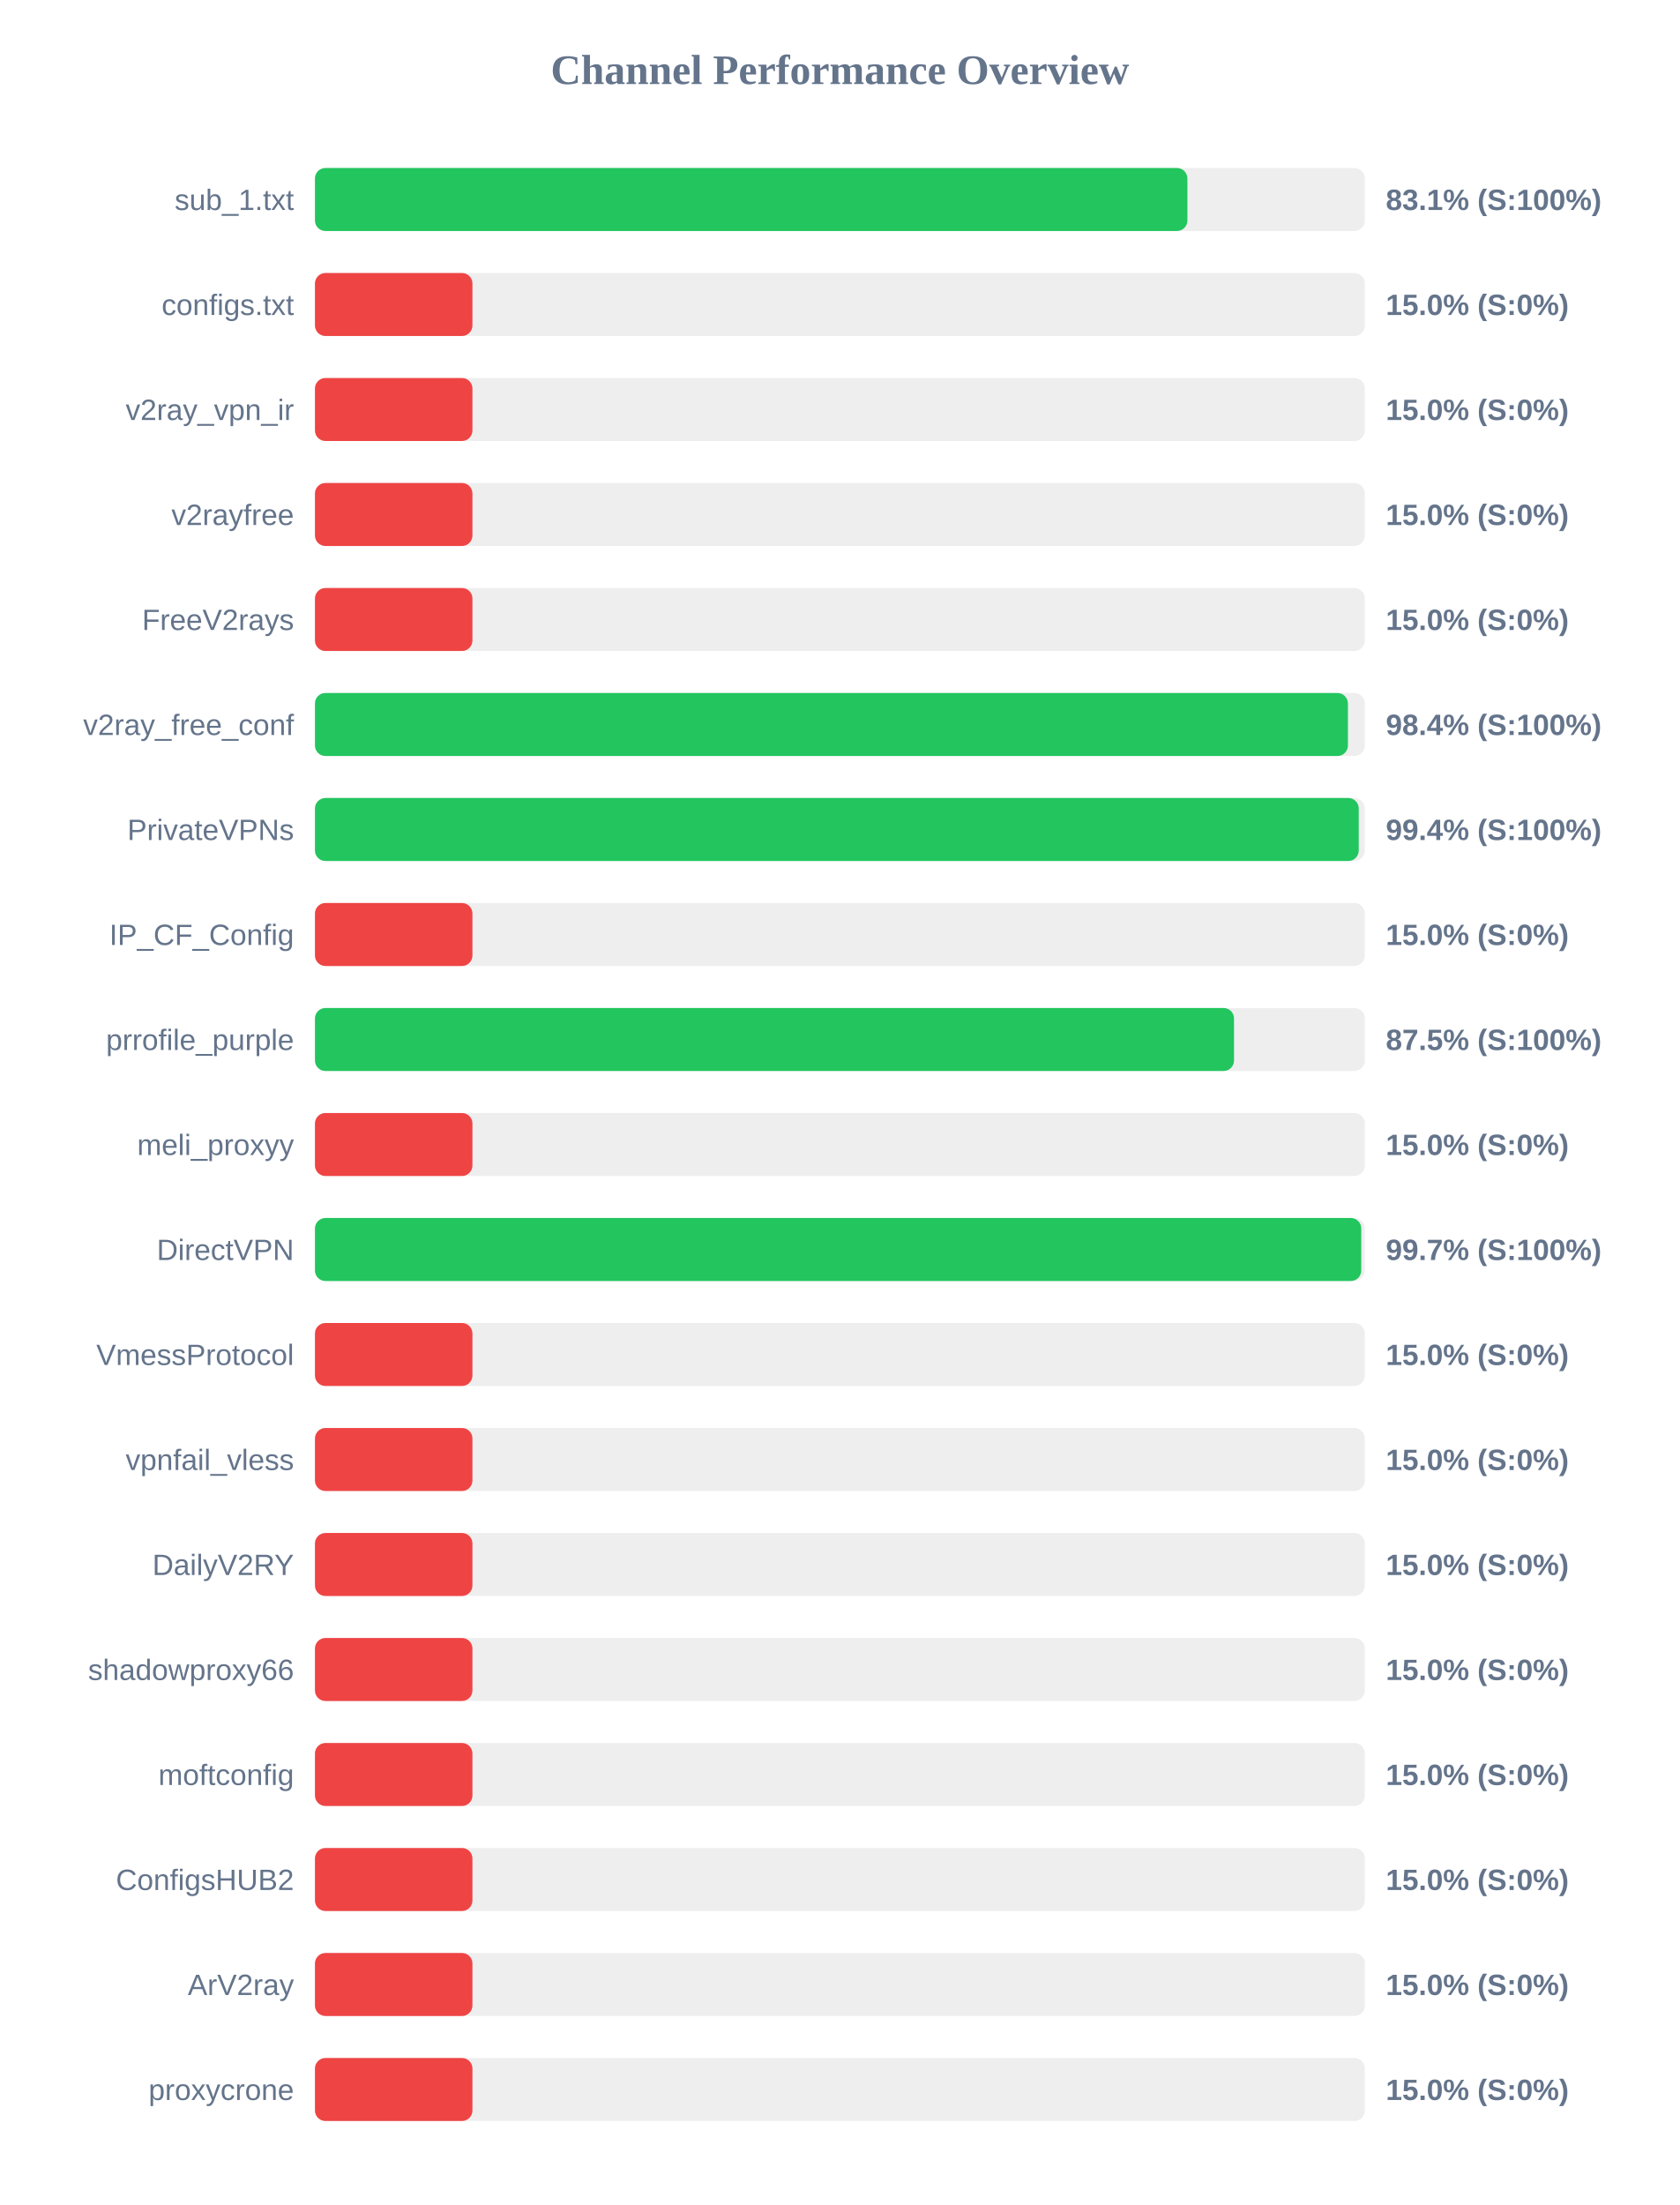
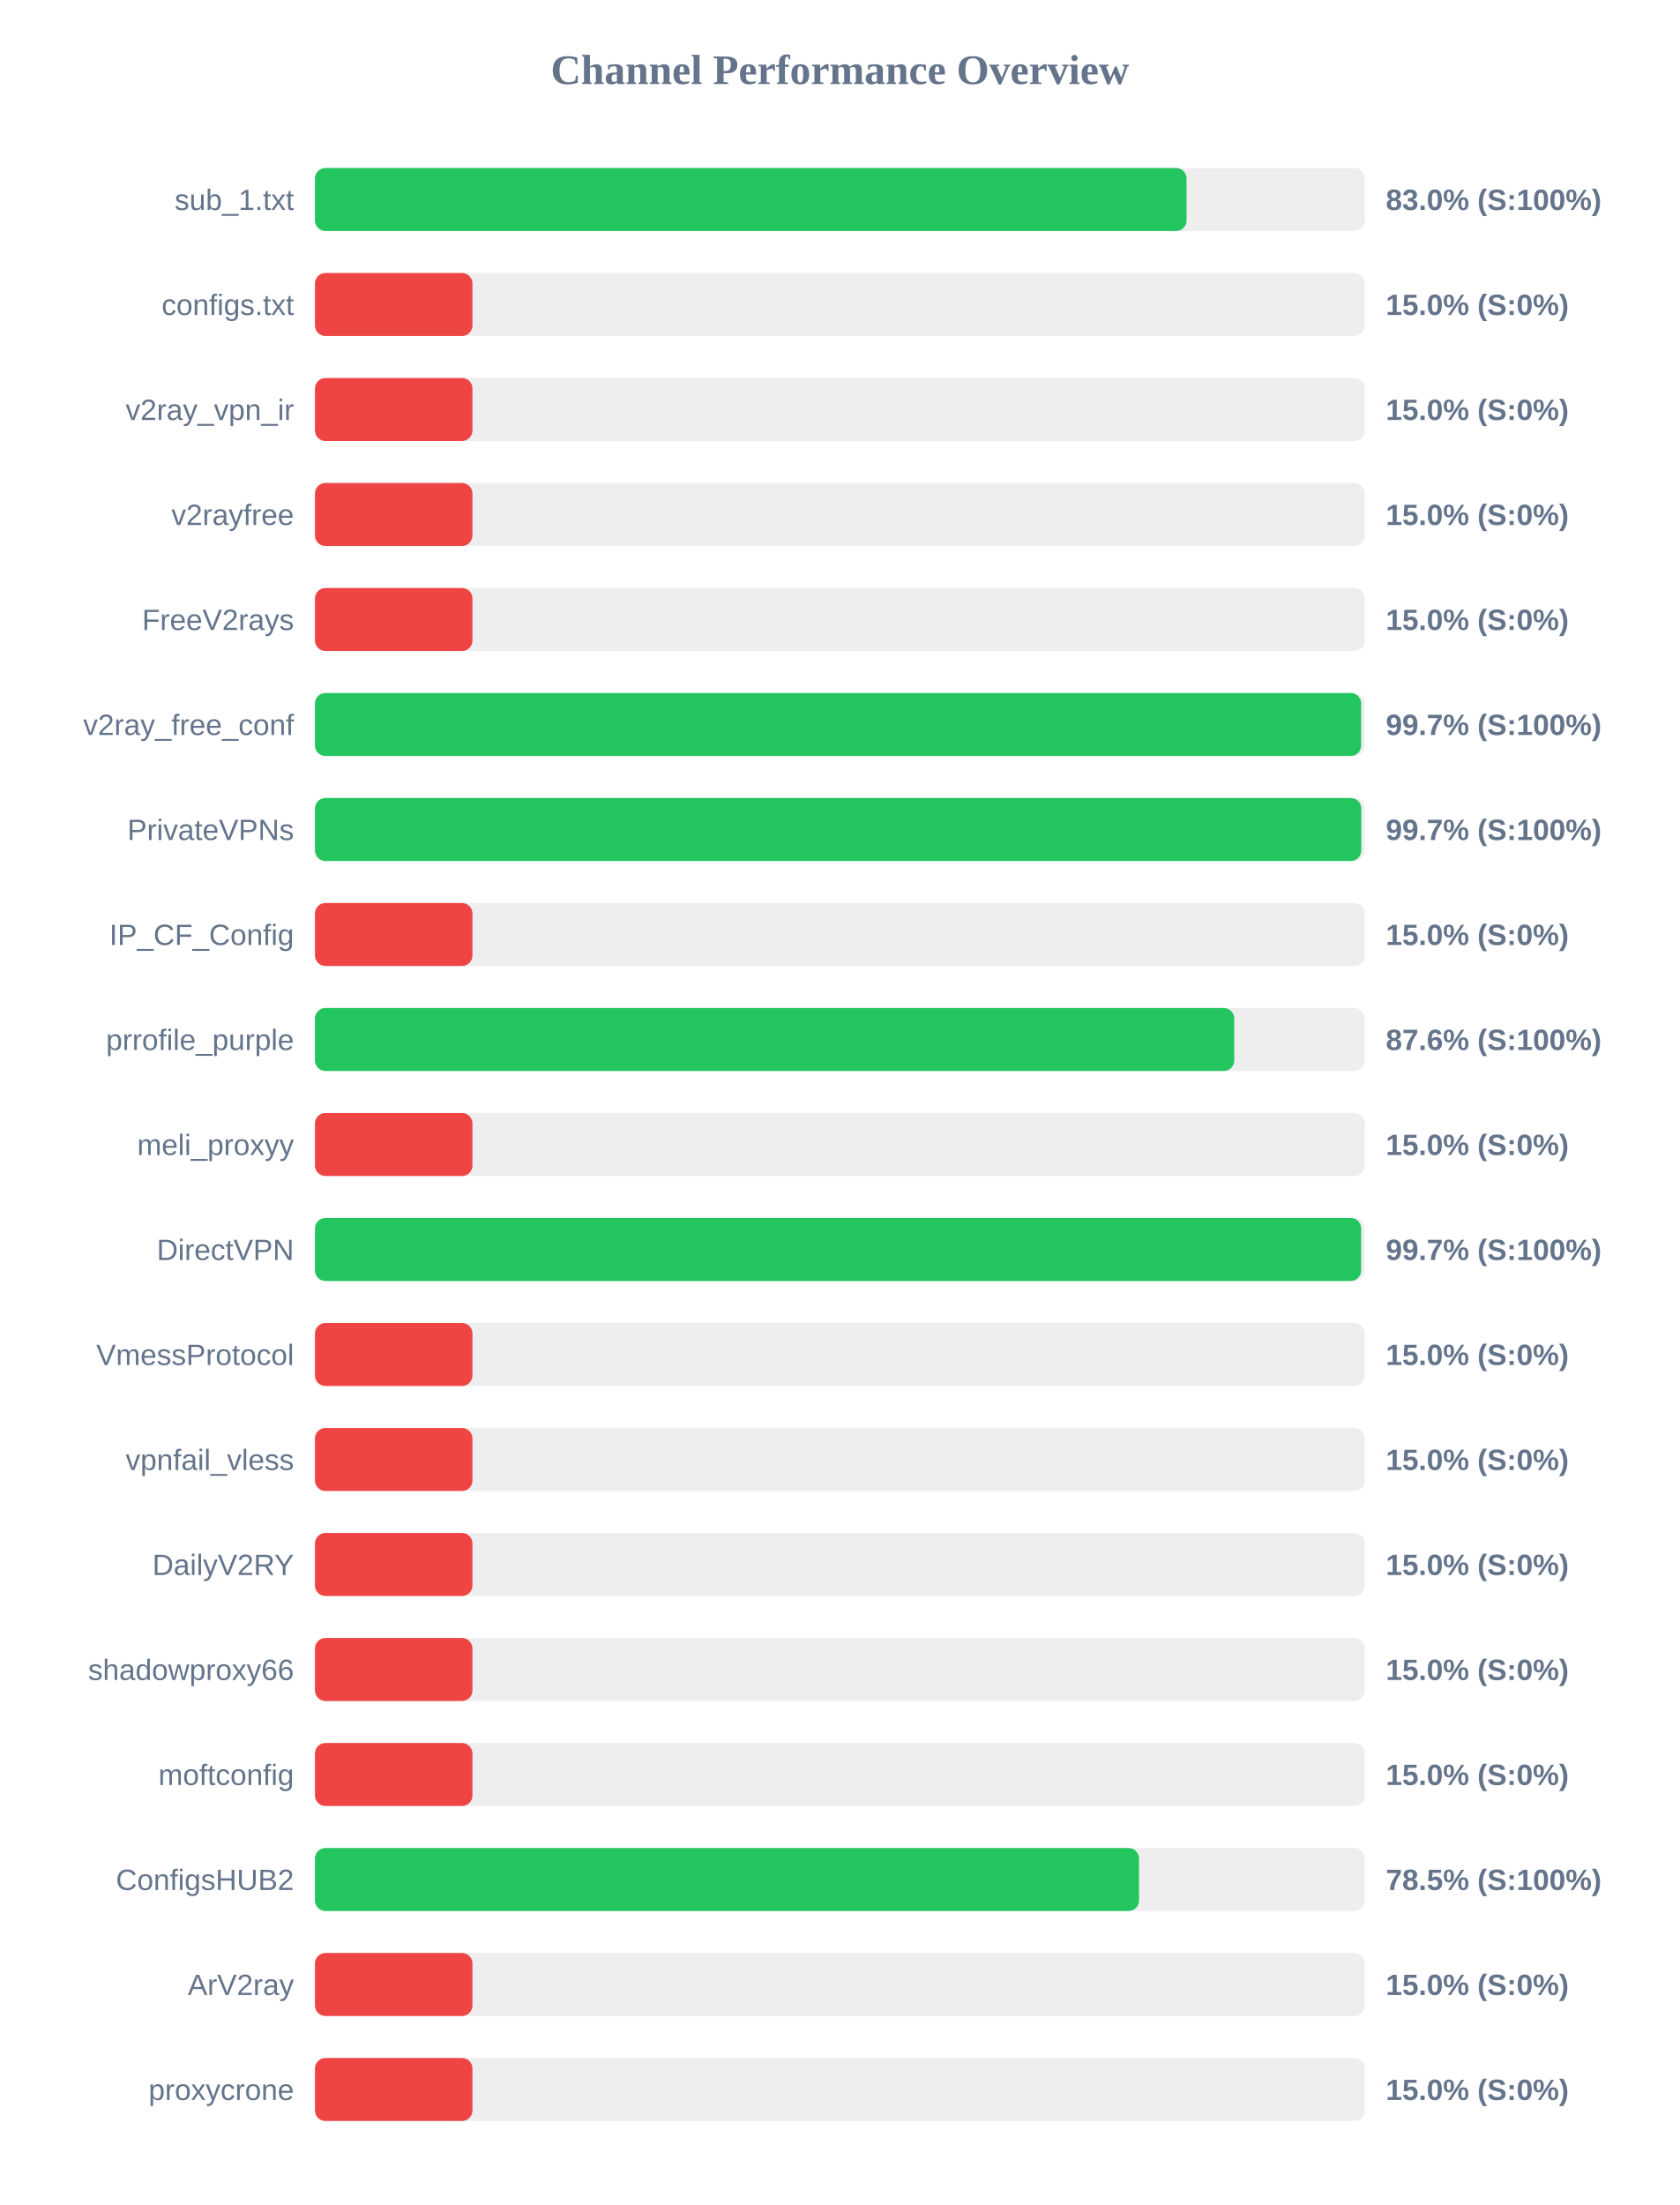
<svg xmlns="http://www.w3.org/2000/svg" width="800" height="1050" version="1.1">
  <style>
        .row { font: 14px Arial; fill: #64748b; }
        .score { font: bold 14px Arial; fill: #64748b; }
    </style>
  <text x="400" y="40" text-anchor="middle" font-size="20px" font-weight="bold" fill="#64748b">Channel Performance Overview</text>
  <rect x="150" y="80" width="500" height="30" fill="#eee" rx="5" />
-   <rect x="150" y="80" width="415.5" height="30" fill="#22c55e" rx="5" />
+   <rect x="150" y="80" width="415.1" height="30" fill="#22c55e" rx="5" />
  <text x="140" y="100" text-anchor="end" class="row">sub_1.txt</text>
-   <text x="660" y="100" text-anchor="start" class="score">83.1% (S:100%)</text>
+   <text x="660" y="100" text-anchor="start" class="score">83.0% (S:100%)</text>
  <rect x="150" y="130" width="500" height="30" fill="#eee" rx="5" />
  <rect x="150" y="130" width="75.0" height="30" fill="#ef4444" rx="5" />
  <text x="140" y="150" text-anchor="end" class="row">configs.txt</text>
  <text x="660" y="150" text-anchor="start" class="score">15.0% (S:0%)</text>
  <rect x="150" y="180" width="500" height="30" fill="#eee" rx="5" />
  <rect x="150" y="180" width="75.0" height="30" fill="#ef4444" rx="5" />
  <text x="140" y="200" text-anchor="end" class="row">v2ray_vpn_ir</text>
  <text x="660" y="200" text-anchor="start" class="score">15.0% (S:0%)</text>
  <rect x="150" y="230" width="500" height="30" fill="#eee" rx="5" />
  <rect x="150" y="230" width="75.0" height="30" fill="#ef4444" rx="5" />
  <text x="140" y="250" text-anchor="end" class="row">v2rayfree</text>
  <text x="660" y="250" text-anchor="start" class="score">15.0% (S:0%)</text>
  <rect x="150" y="280" width="500" height="30" fill="#eee" rx="5" />
  <rect x="150" y="280" width="75.0" height="30" fill="#ef4444" rx="5" />
  <text x="140" y="300" text-anchor="end" class="row">FreeV2rays</text>
  <text x="660" y="300" text-anchor="start" class="score">15.0% (S:0%)</text>
  <rect x="150" y="330" width="500" height="30" fill="#eee" rx="5" />
-   <rect x="150" y="330" width="491.95" height="30" fill="#22c55e" rx="5" />
+   <rect x="150" y="330" width="498.25" height="30" fill="#22c55e" rx="5" />
  <text x="140" y="350" text-anchor="end" class="row">v2ray_free_conf</text>
-   <text x="660" y="350" text-anchor="start" class="score">98.4% (S:100%)</text>
+   <text x="660" y="350" text-anchor="start" class="score">99.7% (S:100%)</text>
  <rect x="150" y="380" width="500" height="30" fill="#eee" rx="5" />
-   <rect x="150" y="380" width="497.1" height="30" fill="#22c55e" rx="5" />
+   <rect x="150" y="380" width="498.3" height="30" fill="#22c55e" rx="5" />
  <text x="140" y="400" text-anchor="end" class="row">PrivateVPNs</text>
-   <text x="660" y="400" text-anchor="start" class="score">99.4% (S:100%)</text>
+   <text x="660" y="400" text-anchor="start" class="score">99.7% (S:100%)</text>
  <rect x="150" y="430" width="500" height="30" fill="#eee" rx="5" />
  <rect x="150" y="430" width="75.0" height="30" fill="#ef4444" rx="5" />
  <text x="140" y="450" text-anchor="end" class="row">IP_CF_Config</text>
  <text x="660" y="450" text-anchor="start" class="score">15.0% (S:0%)</text>
  <rect x="150" y="480" width="500" height="30" fill="#eee" rx="5" />
-   <rect x="150" y="480" width="437.7" height="30" fill="#22c55e" rx="5" />
+   <rect x="150" y="480" width="437.8" height="30" fill="#22c55e" rx="5" />
  <text x="140" y="500" text-anchor="end" class="row">prrofile_purple</text>
-   <text x="660" y="500" text-anchor="start" class="score">87.5% (S:100%)</text>
+   <text x="660" y="500" text-anchor="start" class="score">87.6% (S:100%)</text>
  <rect x="150" y="530" width="500" height="30" fill="#eee" rx="5" />
  <rect x="150" y="530" width="75.0" height="30" fill="#ef4444" rx="5" />
  <text x="140" y="550" text-anchor="end" class="row">meli_proxyy</text>
  <text x="660" y="550" text-anchor="start" class="score">15.0% (S:0%)</text>
  <rect x="150" y="580" width="500" height="30" fill="#eee" rx="5" />
-   <rect x="150" y="580" width="498.3" height="30" fill="#22c55e" rx="5" />
+   <rect x="150" y="580" width="498.25" height="30" fill="#22c55e" rx="5" />
  <text x="140" y="600" text-anchor="end" class="row">DirectVPN</text>
  <text x="660" y="600" text-anchor="start" class="score">99.7% (S:100%)</text>
  <rect x="150" y="630" width="500" height="30" fill="#eee" rx="5" />
  <rect x="150" y="630" width="75.0" height="30" fill="#ef4444" rx="5" />
  <text x="140" y="650" text-anchor="end" class="row">VmessProtocol</text>
  <text x="660" y="650" text-anchor="start" class="score">15.0% (S:0%)</text>
  <rect x="150" y="680" width="500" height="30" fill="#eee" rx="5" />
  <rect x="150" y="680" width="75.0" height="30" fill="#ef4444" rx="5" />
  <text x="140" y="700" text-anchor="end" class="row">vpnfail_vless</text>
  <text x="660" y="700" text-anchor="start" class="score">15.0% (S:0%)</text>
  <rect x="150" y="730" width="500" height="30" fill="#eee" rx="5" />
  <rect x="150" y="730" width="75.0" height="30" fill="#ef4444" rx="5" />
  <text x="140" y="750" text-anchor="end" class="row">DailyV2RY</text>
  <text x="660" y="750" text-anchor="start" class="score">15.0% (S:0%)</text>
  <rect x="150" y="780" width="500" height="30" fill="#eee" rx="5" />
  <rect x="150" y="780" width="75.0" height="30" fill="#ef4444" rx="5" />
  <text x="140" y="800" text-anchor="end" class="row">shadowproxy66</text>
  <text x="660" y="800" text-anchor="start" class="score">15.0% (S:0%)</text>
  <rect x="150" y="830" width="500" height="30" fill="#eee" rx="5" />
  <rect x="150" y="830" width="75.0" height="30" fill="#ef4444" rx="5" />
  <text x="140" y="850" text-anchor="end" class="row">moftconfig</text>
  <text x="660" y="850" text-anchor="start" class="score">15.0% (S:0%)</text>
  <rect x="150" y="880" width="500" height="30" fill="#eee" rx="5" />
-   <rect x="150" y="880" width="75.0" height="30" fill="#ef4444" rx="5" />
+   <rect x="150" y="880" width="392.45" height="30" fill="#22c55e" rx="5" />
  <text x="140" y="900" text-anchor="end" class="row">ConfigsHUB2</text>
-   <text x="660" y="900" text-anchor="start" class="score">15.0% (S:0%)</text>
+   <text x="660" y="900" text-anchor="start" class="score">78.5% (S:100%)</text>
  <rect x="150" y="930" width="500" height="30" fill="#eee" rx="5" />
  <rect x="150" y="930" width="75.0" height="30" fill="#ef4444" rx="5" />
  <text x="140" y="950" text-anchor="end" class="row">ArV2ray</text>
  <text x="660" y="950" text-anchor="start" class="score">15.0% (S:0%)</text>
  <rect x="150" y="980" width="500" height="30" fill="#eee" rx="5" />
  <rect x="150" y="980" width="75.0" height="30" fill="#ef4444" rx="5" />
  <text x="140" y="1000" text-anchor="end" class="row">proxycrone</text>
  <text x="660" y="1000" text-anchor="start" class="score">15.0% (S:0%)</text>
</svg>
